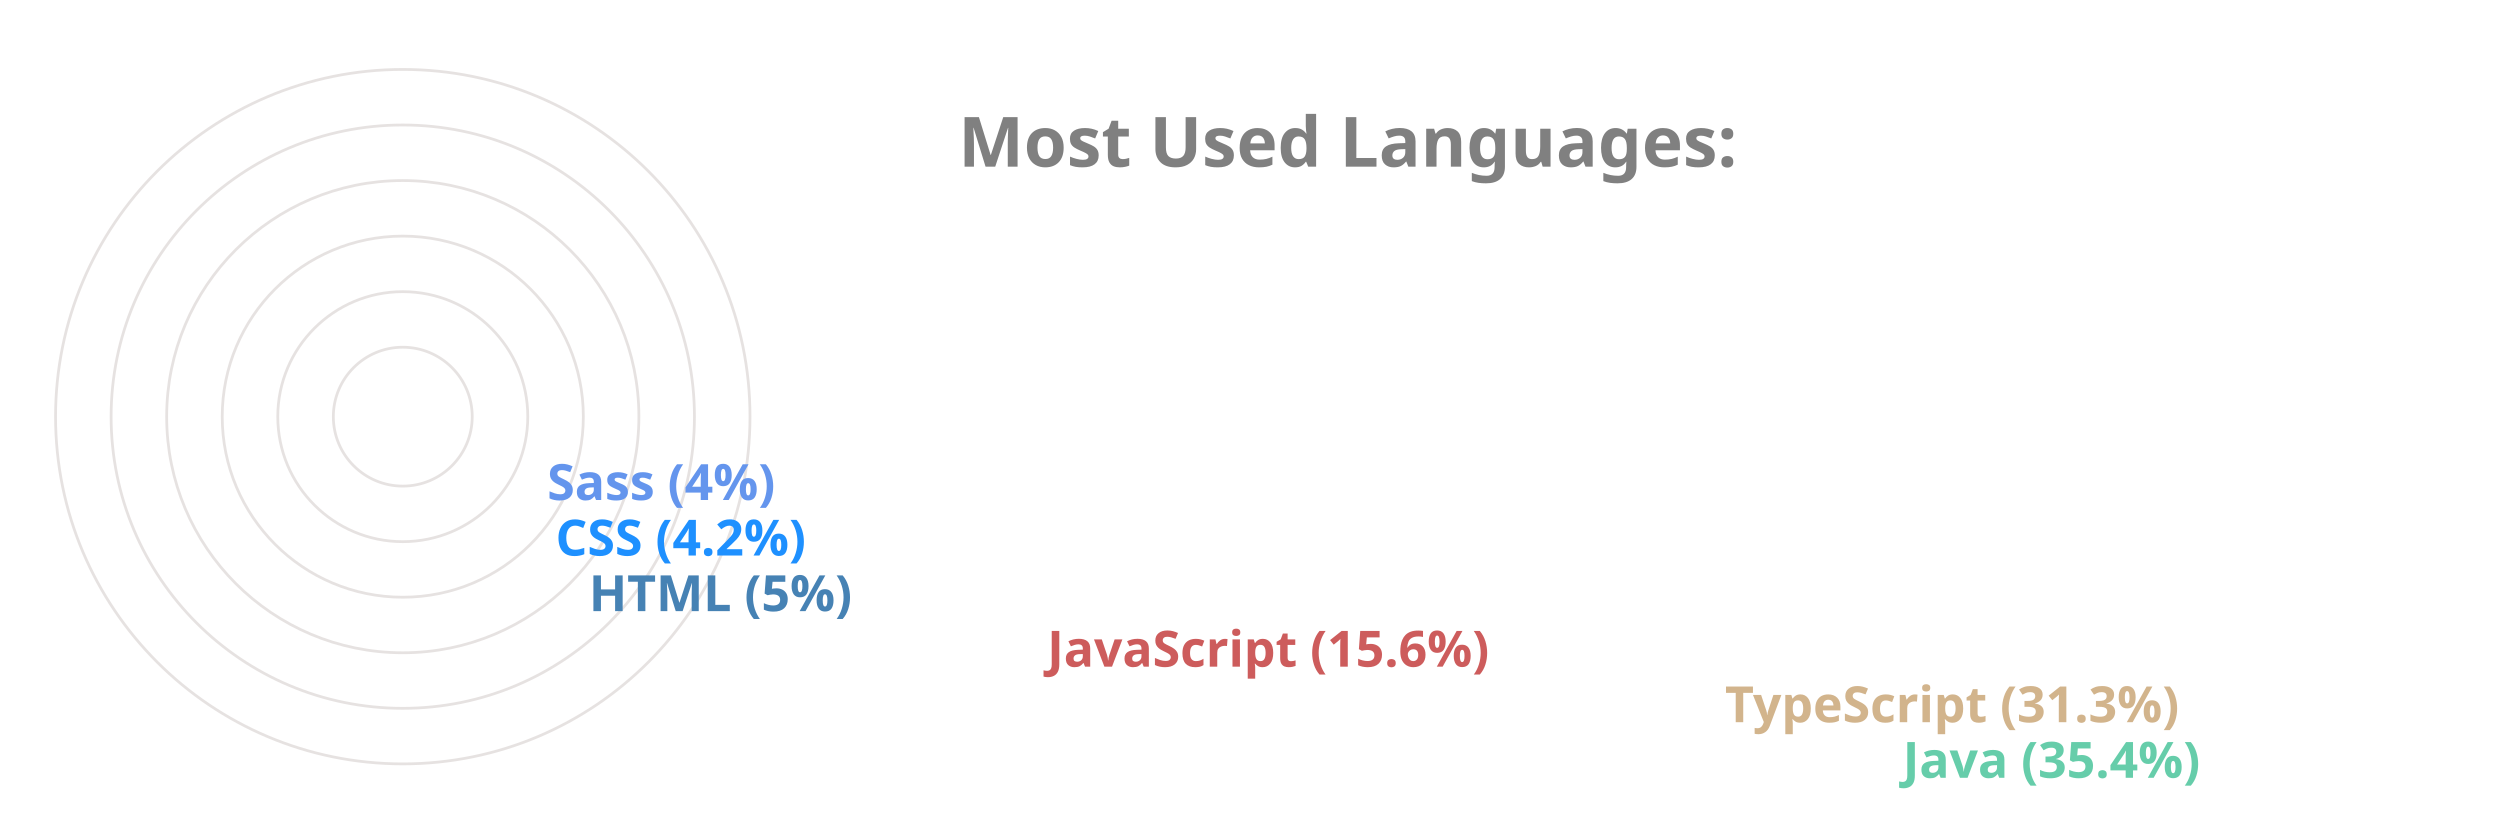
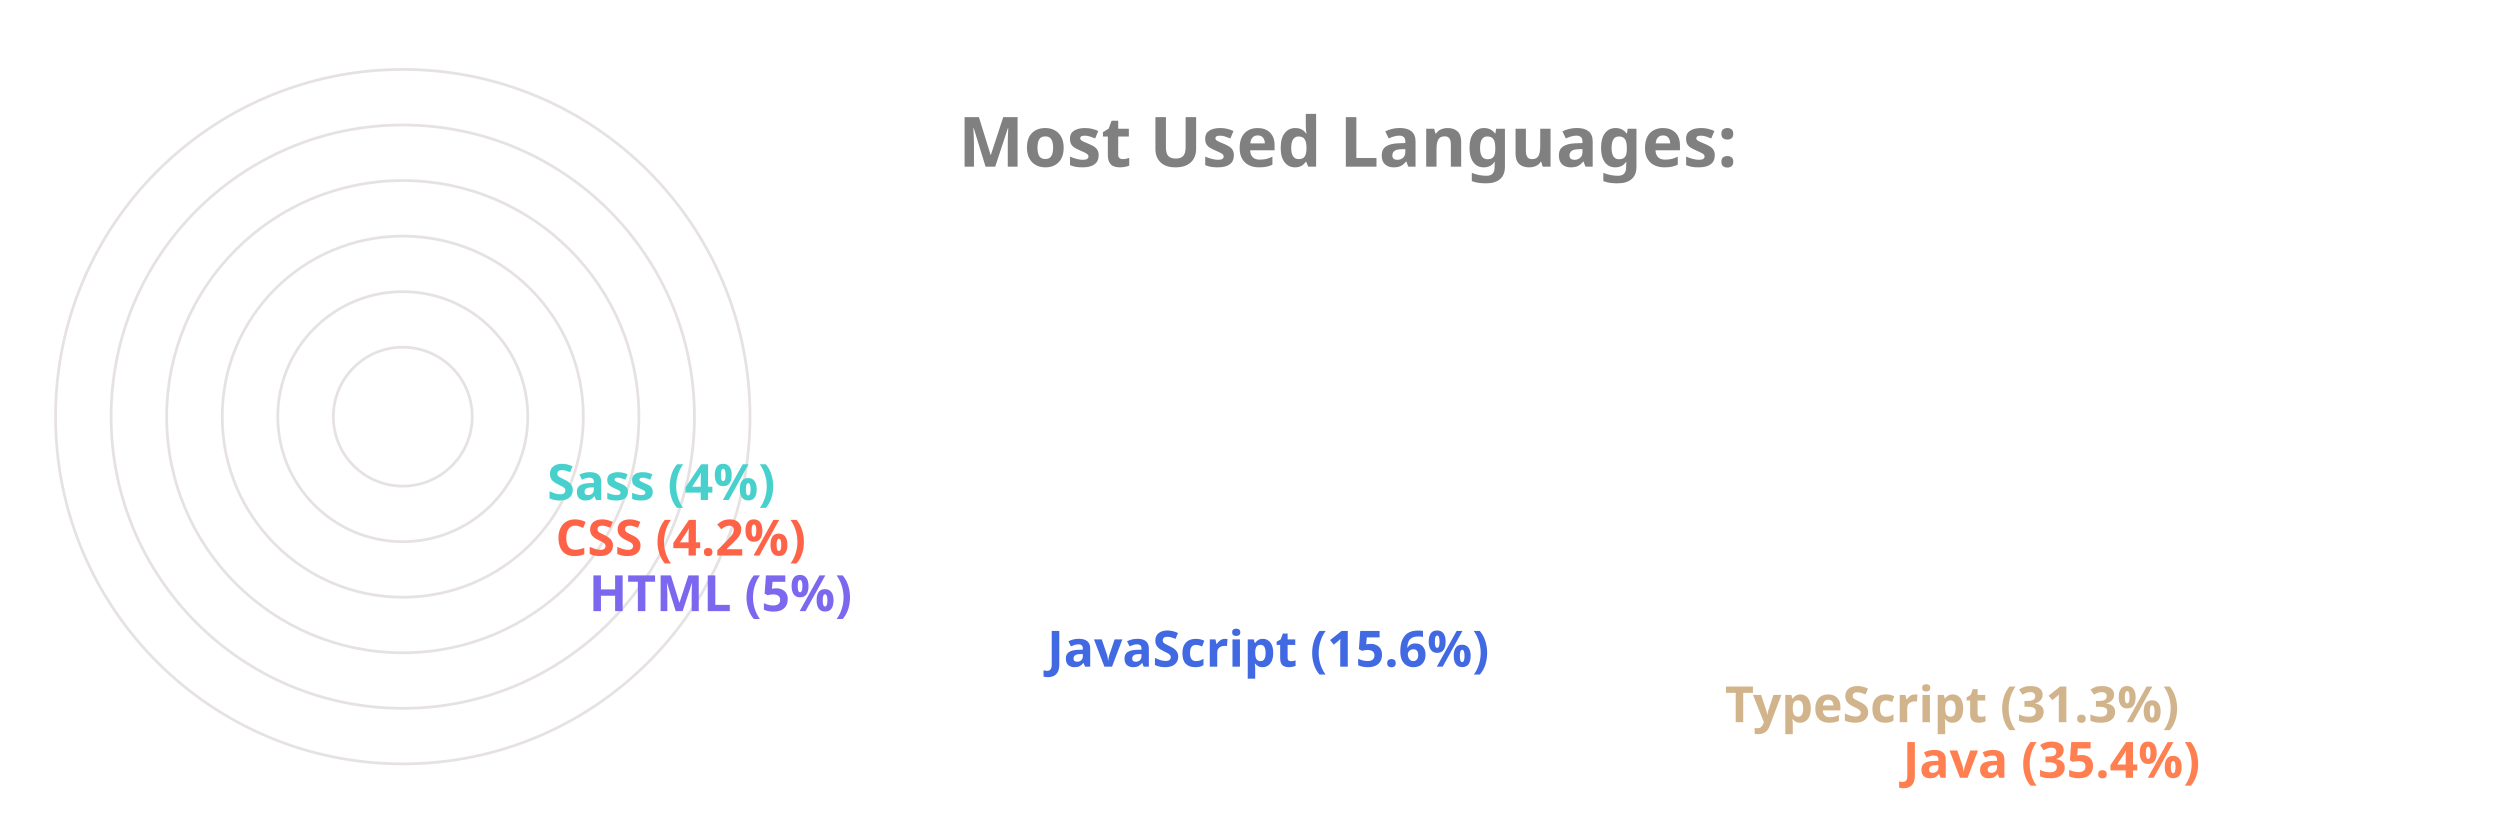
<svg xmlns="http://www.w3.org/2000/svg" viewBox="0 0 650 300" height="200px" width="600px">
  <style>
		.label {
			font: bold 25px sans-serif;
			color: #404040;
			-webkit-text-stroke: 1px white;
	  	}
		.name {
			font: bold 18px sans-serif;
			color: #404040;
	  	}

		.line {
			stroke-dasharray: 1000;
			stroke-dashoffset: 1000;
			animation: dash 3.5s ease-in-out forwards;	
			animation-iteration-count: infinite;
			animation-direction: alternate-reverse;
		}

		.path {
			stroke-dasharray: 1000;
			stroke-dashoffset: 1000;
			animation: dash 3.5s ease-in-out forwards;	
			animation-iteration-count: infinite;
			animation-direction: alternate-reverse;
		}
		  
		@keyframes dash {
			to {
				stroke-dashoffset: 0;
			}
		}

	</style>
  <g stroke="#E6E2E1" fill="none" stroke-width="1">
    <circle cx="20" cy="150" r="125" />
    <circle cx="20" cy="150" r="105" />
    <circle cx="20" cy="150" r="85" />
    <circle cx="20" cy="150" r="65" />
    <circle cx="20" cy="150" r="45" />
    <circle cx="20" cy="150" r="25" />
  </g>
  <g fill="none" stroke-width="20" class="line">
-     <line x2="550" y2="275" x1="20" y1="275" stroke="MediumAquaMarine" />
+     <line x2="550" y2="275" x1="20" y1="275" stroke="Coral" />
    <line x2="486" y2="255" x1="20" y1="255" stroke="Tan" />
-     <line x2="242" y2="235" x1="20" y1="235" stroke="IndianRed" />
-     <line x2="77" y2="215" x1="20" y1="215" stroke="SteelBlue" />
-     <line x2="65" y2="195" x1="20" y1="195" stroke="DodgerBlue" />
-     <line x2="62" y2="175" x1="20" y1="175" stroke="CornflowerBlue" />
+     <line x2="242" y2="235" x1="20" y1="235" stroke="RoyalBlue" />
+     <line x2="77" y2="215" x1="20" y1="215" stroke="MediumSlateBlue" />
+     <line x2="65" y2="195" x1="20" y1="195" stroke="Tomato" />
+     <line x2="62" y2="175" x1="20" y1="175" stroke="MediumTurquoise" />
  </g>
  <g fill="none" stroke-width="20" stroke-linecap="round" class="path">
-     <path d="M 20 275 A 125 125 45 0 1 -82 78" stroke="MediumAquaMarine" />
+     <path d="M 20 275 A 125 125 45 0 1 -82 78" stroke="Coral" />
    <path d="M 20 255 A 105 105 45 0 1 -70 95" stroke="Tan" />
-     <path d="M 20 235 A 85 85 45 0 1 -61 126" stroke="IndianRed" />
-     <path d="M 20 215 A 65 65 45 0 1 -44 144" stroke="SteelBlue" />
-     <path d="M 20 195 A 45 45 45 0 1 -24 146" stroke="DodgerBlue" />
-     <path d="M 20 175 A 25 25 45 0 1 -4 148" stroke="CornflowerBlue" />
+     <path d="M 20 235 A 85 85 45 0 1 -61 126" stroke="RoyalBlue" />
+     <path d="M 20 215 A 65 65 45 0 1 -44 144" stroke="MediumSlateBlue" />
+     <path d="M 20 195 A 45 45 45 0 1 -24 146" stroke="Tomato" />
+     <path d="M 20 175 A 25 25 45 0 1 -4 148" stroke="MediumTurquoise" />
  </g>
  <g class="name">
-     <text x="560" y="280" fill="MediumAquaMarine">Java (35.4%)</text>
+     <text x="560" y="280" fill="Coral">Java (35.4%)</text>
    <text x="496" y="260" fill="Tan">TypeScript (31.3%)</text>
-     <text x="252" y="240" fill="IndianRed">JavaScript (15.6%)</text>
-     <text x="87" y="220" fill="SteelBlue">HTML (5%)</text>
-     <text x="75" y="200" fill="DodgerBlue">CSS (4.2%)</text>
-     <text x="72" y="180" fill="CornflowerBlue">Sass (4%)</text>
+     <text x="252" y="240" fill="RoyalBlue">JavaScript (15.6%)</text>
+     <text x="87" y="220" fill="MediumSlateBlue">HTML (5%)</text>
+     <text x="75" y="200" fill="Tomato">CSS (4.2%)</text>
+     <text x="72" y="180" fill="MediumTurquoise">Sass (4%)</text>
  </g>
  <g class="label">
    <text x="220" y="60" fill="grey">Most Used Languages:</text>
  </g>
</svg>
